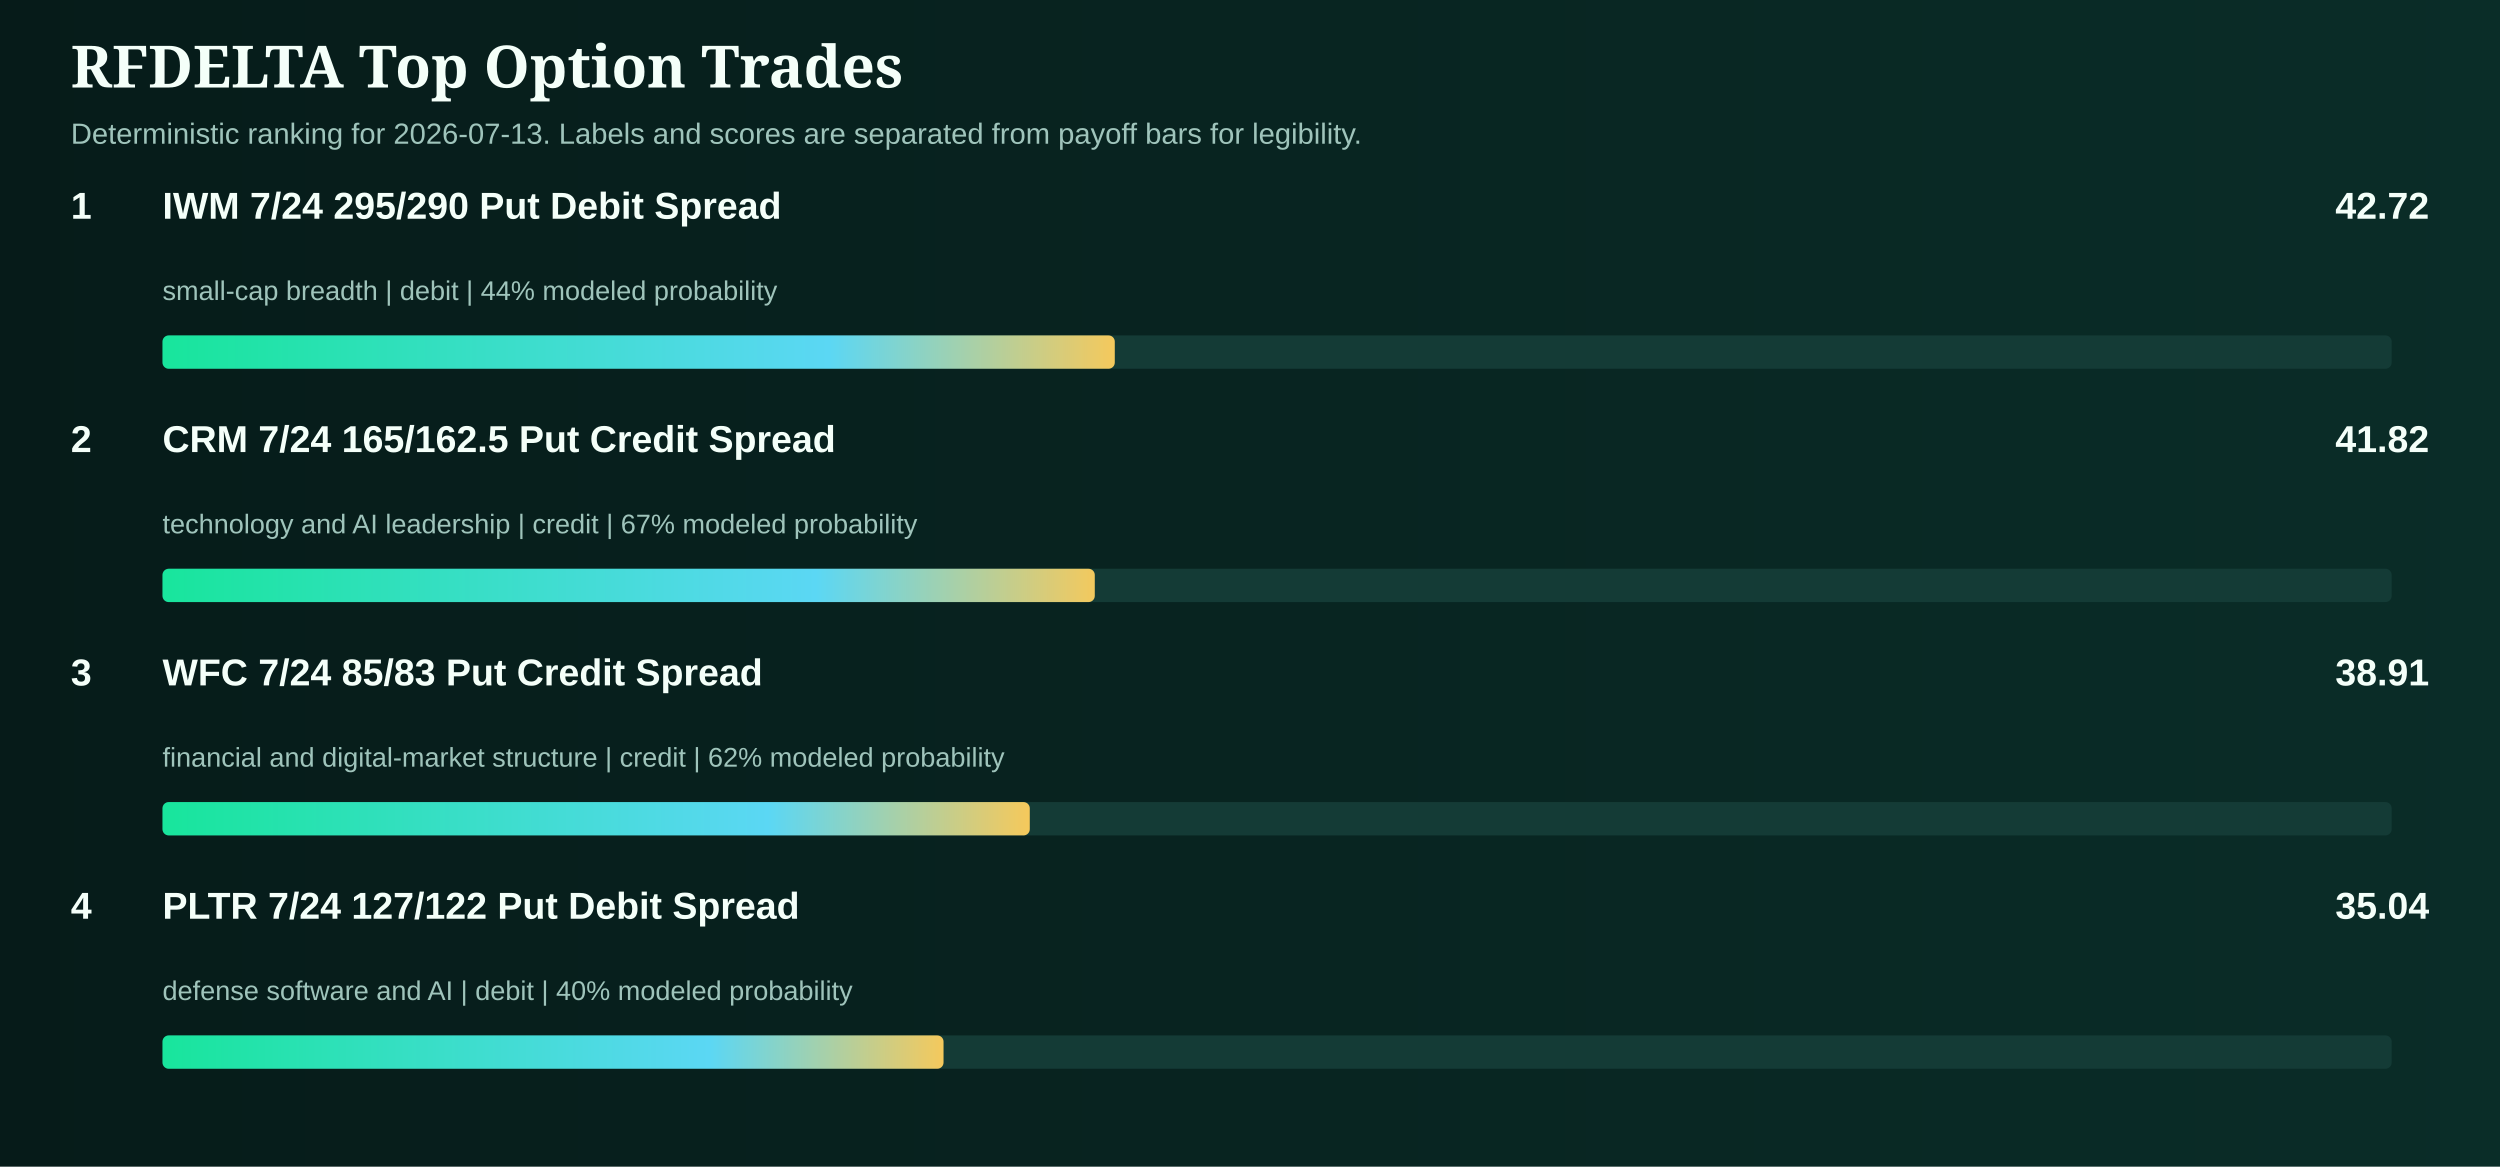
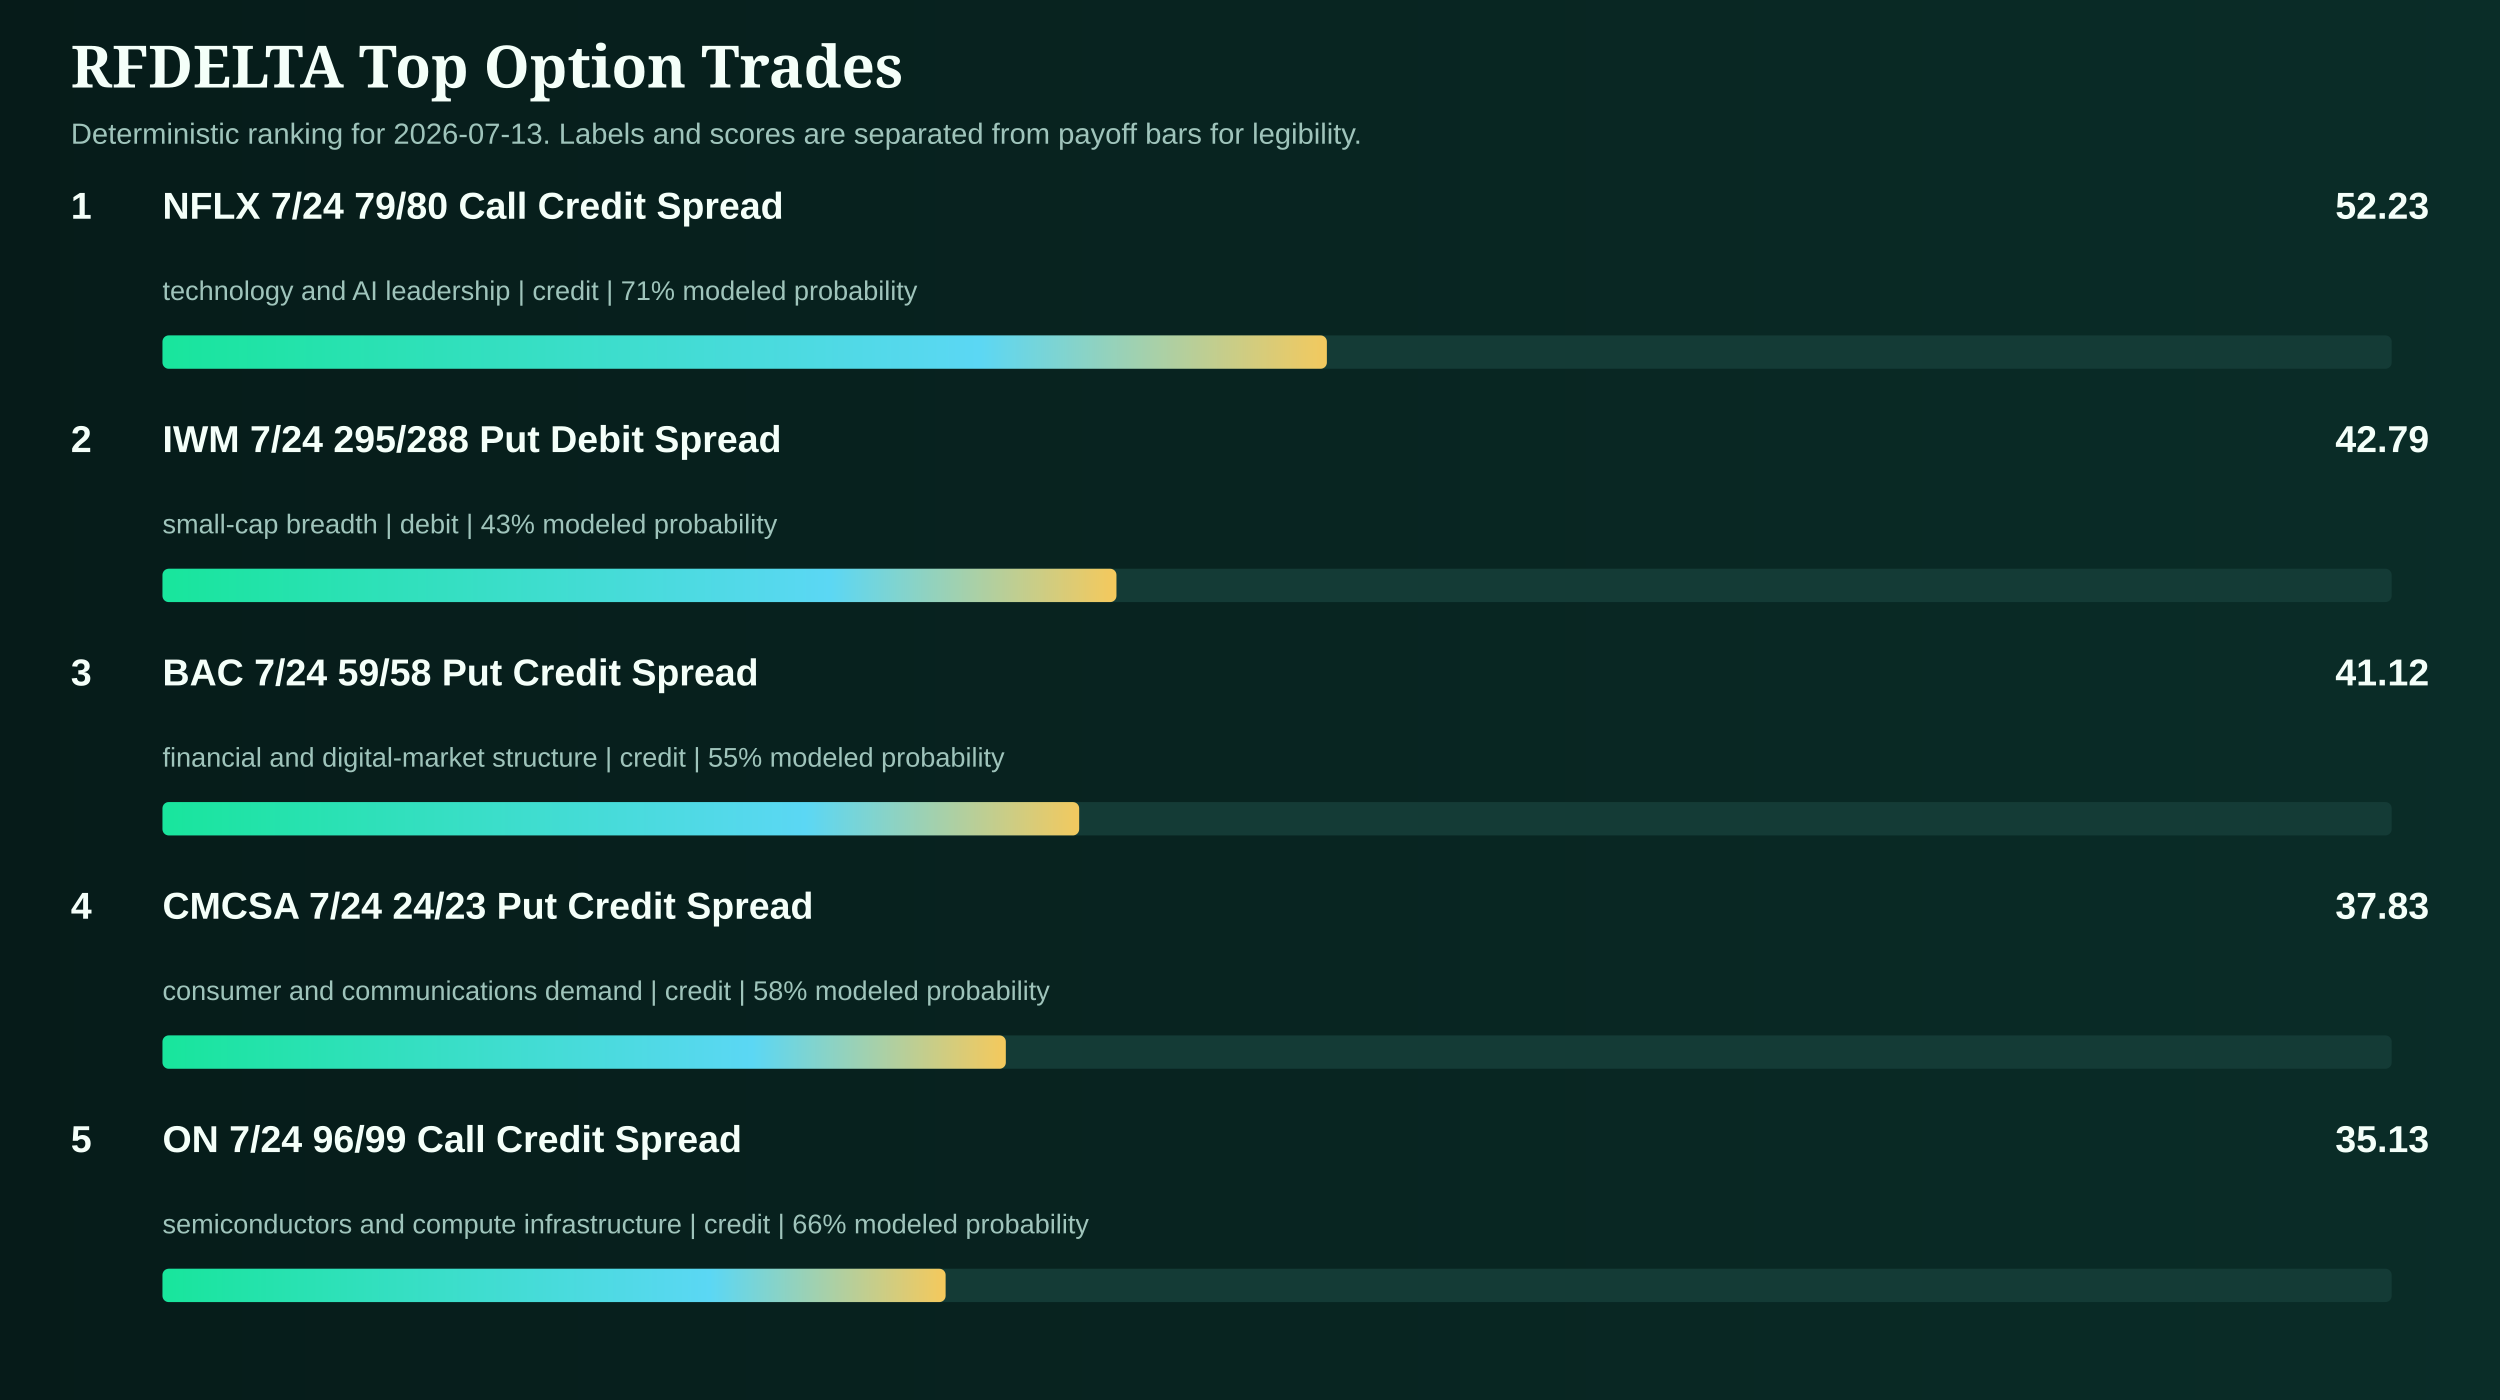
- <svg xmlns="http://www.w3.org/2000/svg" width="1200" height="560" viewBox="0 0 1200 560" role="img" aria-label="RFDELTA ranked option trade scores">
+ <svg xmlns="http://www.w3.org/2000/svg" width="1200" height="672" viewBox="0 0 1200 672" role="img" aria-label="RFDELTA ranked option trade scores">
  <defs>
    <linearGradient id="background" x1="0" x2="1">
      <stop stop-color="#061b19" />
      <stop offset="1" stop-color="#0a2d28" />
    </linearGradient>
    <linearGradient id="scoreBar" x1="0" x2="1">
      <stop stop-color="#18e59c" />
      <stop offset="0.7" stop-color="#5bd7f4" />
      <stop offset="1" stop-color="#f4c95d" />
    </linearGradient>
    <style>.title{fill:#f4fff9;font:700 18px Arial,sans-serif}.rank,.score{fill:#f4fff9;font:800 18px Arial,sans-serif}.meta{fill:#9fc4bb;font:13px Arial,sans-serif}.head{fill:#f4fff9;font:800 28px Georgia,serif}.sub{fill:#9fc4bb;font:14px Arial,sans-serif}</style>
  </defs>
-   <rect width="1200" height="560" fill="url(#background)" />
+   <rect width="1200" height="672" fill="url(#background)" />
  <text x="34" y="42" class="head">RFDELTA Top Option Trades</text>
  <text x="34" y="69" class="sub">Deterministic ranking for 2026-07-13. Labels and scores are separated from payoff bars for legibility.</text>
  <g>
    <text x="34" y="105" class="rank">1</text>
    <text x="78" y="105" class="title">
-       <tspan x="78" dy="0">IWM 7/24 295/290 Put Debit Spread</tspan>
+       <tspan x="78" dy="0">NFLX 7/24 79/80 Call Credit Spread</tspan>
    </text>
-     <text x="1166" y="105" class="score" text-anchor="end">42.72</text>
-     <text x="78" y="144" class="meta">small-cap breadth | debit | 44% modeled probability</text>
+     <text x="1166" y="105" class="score" text-anchor="end">52.23</text>
+     <text x="78" y="144" class="meta">technology and AI leadership | credit | 71% modeled probability</text>
    <rect x="78" y="161" width="1070" height="16" rx="3" fill="#143b36" />
-     <rect x="78" y="161" width="457.1" height="16" rx="3" fill="url(#scoreBar)" />
+     <rect x="78" y="161" width="558.9" height="16" rx="3" fill="url(#scoreBar)" />
  </g>
  <g>
    <text x="34" y="217" class="rank">2</text>
    <text x="78" y="217" class="title">
-       <tspan x="78" dy="0">CRM 7/24 165/162.5 Put Credit Spread</tspan>
+       <tspan x="78" dy="0">IWM 7/24 295/288 Put Debit Spread</tspan>
    </text>
-     <text x="1166" y="217" class="score" text-anchor="end">41.82</text>
-     <text x="78" y="256" class="meta">technology and AI leadership | credit | 67% modeled probability</text>
+     <text x="1166" y="217" class="score" text-anchor="end">42.79</text>
+     <text x="78" y="256" class="meta">small-cap breadth | debit | 43% modeled probability</text>
    <rect x="78" y="273" width="1070" height="16" rx="3" fill="#143b36" />
-     <rect x="78" y="273" width="447.5" height="16" rx="3" fill="url(#scoreBar)" />
+     <rect x="78" y="273" width="457.9" height="16" rx="3" fill="url(#scoreBar)" />
  </g>
  <g>
    <text x="34" y="329" class="rank">3</text>
    <text x="78" y="329" class="title">
-       <tspan x="78" dy="0">WFC 7/24 85/83 Put Credit Spread</tspan>
+       <tspan x="78" dy="0">BAC 7/24 59/58 Put Credit Spread</tspan>
    </text>
-     <text x="1166" y="329" class="score" text-anchor="end">38.91</text>
-     <text x="78" y="368" class="meta">financial and digital-market structure | credit | 62% modeled probability</text>
+     <text x="1166" y="329" class="score" text-anchor="end">41.12</text>
+     <text x="78" y="368" class="meta">financial and digital-market structure | credit | 55% modeled probability</text>
    <rect x="78" y="385" width="1070" height="16" rx="3" fill="#143b36" />
-     <rect x="78" y="385" width="416.3" height="16" rx="3" fill="url(#scoreBar)" />
+     <rect x="78" y="385" width="440.0" height="16" rx="3" fill="url(#scoreBar)" />
  </g>
  <g>
    <text x="34" y="441" class="rank">4</text>
    <text x="78" y="441" class="title">
-       <tspan x="78" dy="0">PLTR 7/24 127/122 Put Debit Spread</tspan>
+       <tspan x="78" dy="0">CMCSA 7/24 24/23 Put Credit Spread</tspan>
    </text>
-     <text x="1166" y="441" class="score" text-anchor="end">35.04</text>
-     <text x="78" y="480" class="meta">defense software and AI | debit | 40% modeled probability</text>
+     <text x="1166" y="441" class="score" text-anchor="end">37.83</text>
+     <text x="78" y="480" class="meta">consumer and communications demand | credit | 58% modeled probability</text>
    <rect x="78" y="497" width="1070" height="16" rx="3" fill="#143b36" />
-     <rect x="78" y="497" width="374.9" height="16" rx="3" fill="url(#scoreBar)" />
+     <rect x="78" y="497" width="404.8" height="16" rx="3" fill="url(#scoreBar)" />
+   </g>
+   <g>
+     <text x="34" y="553" class="rank">5</text>
+     <text x="78" y="553" class="title">
+       <tspan x="78" dy="0">ON 7/24 96/99 Call Credit Spread</tspan>
+     </text>
+     <text x="1166" y="553" class="score" text-anchor="end">35.13</text>
+     <text x="78" y="592" class="meta">semiconductors and compute infrastructure | credit | 66% modeled probability</text>
+     <rect x="78" y="609" width="1070" height="16" rx="3" fill="#143b36" />
+     <rect x="78" y="609" width="375.9" height="16" rx="3" fill="url(#scoreBar)" />
  </g>
</svg>
